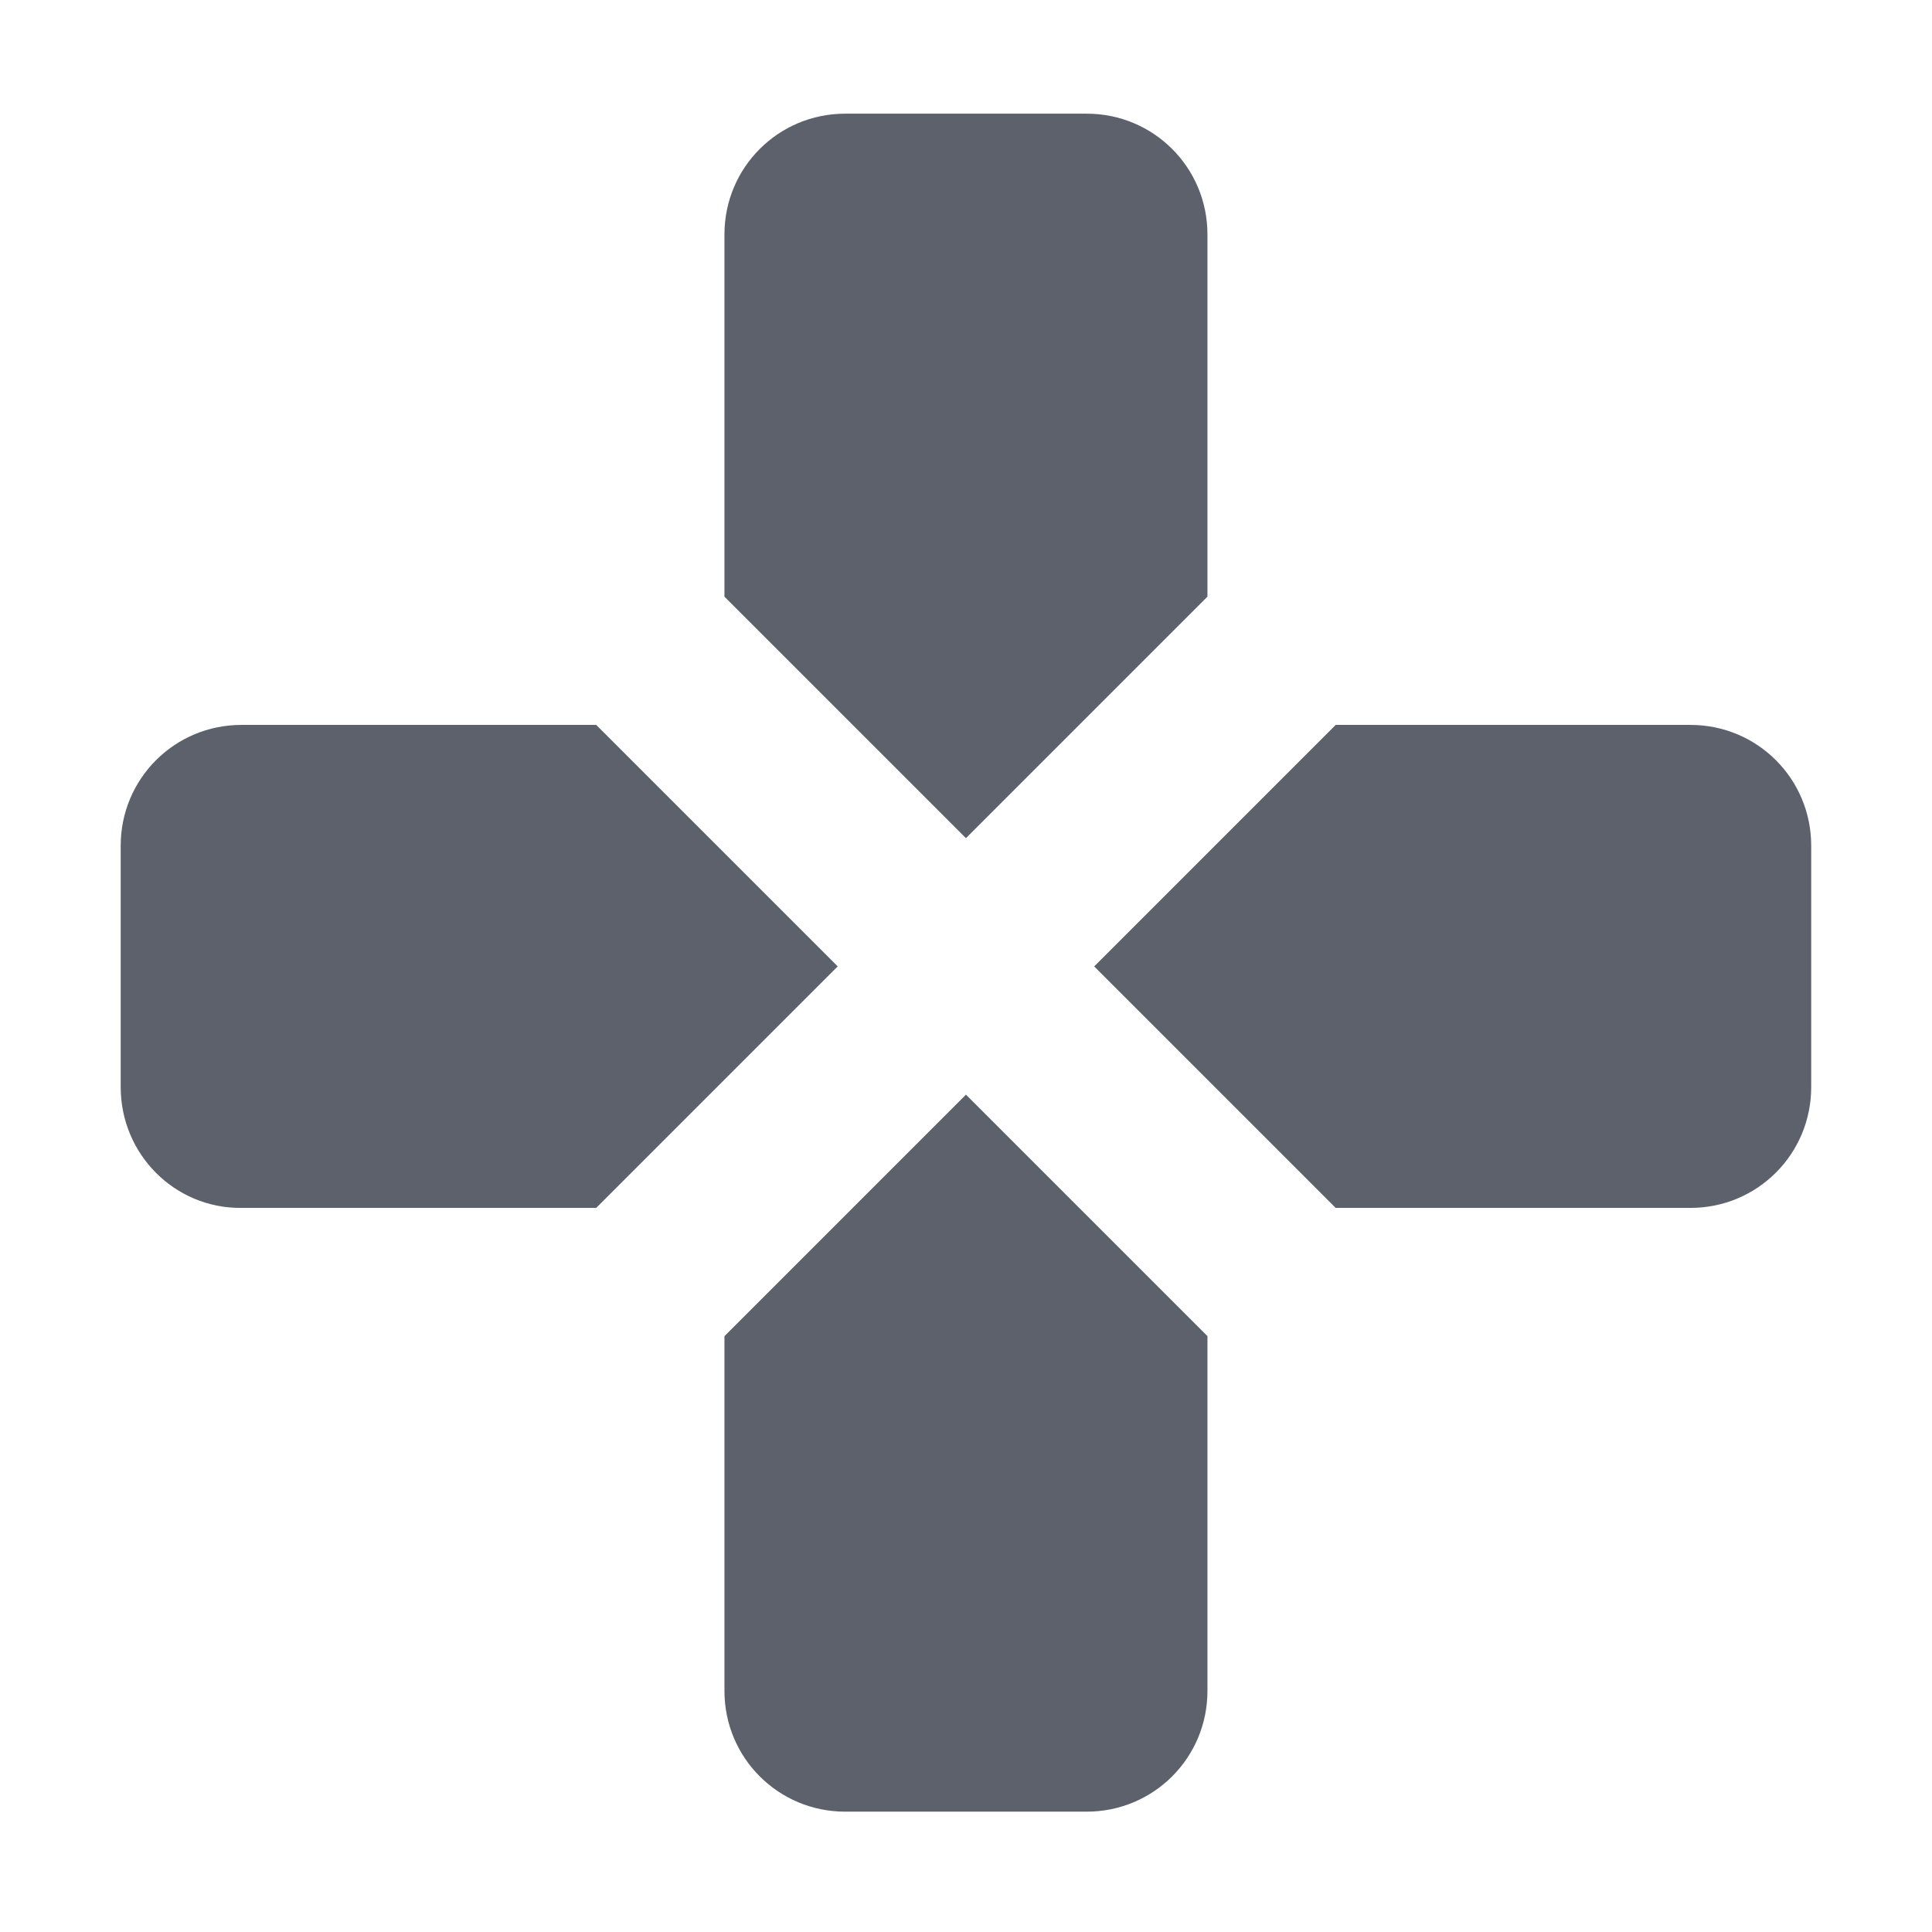
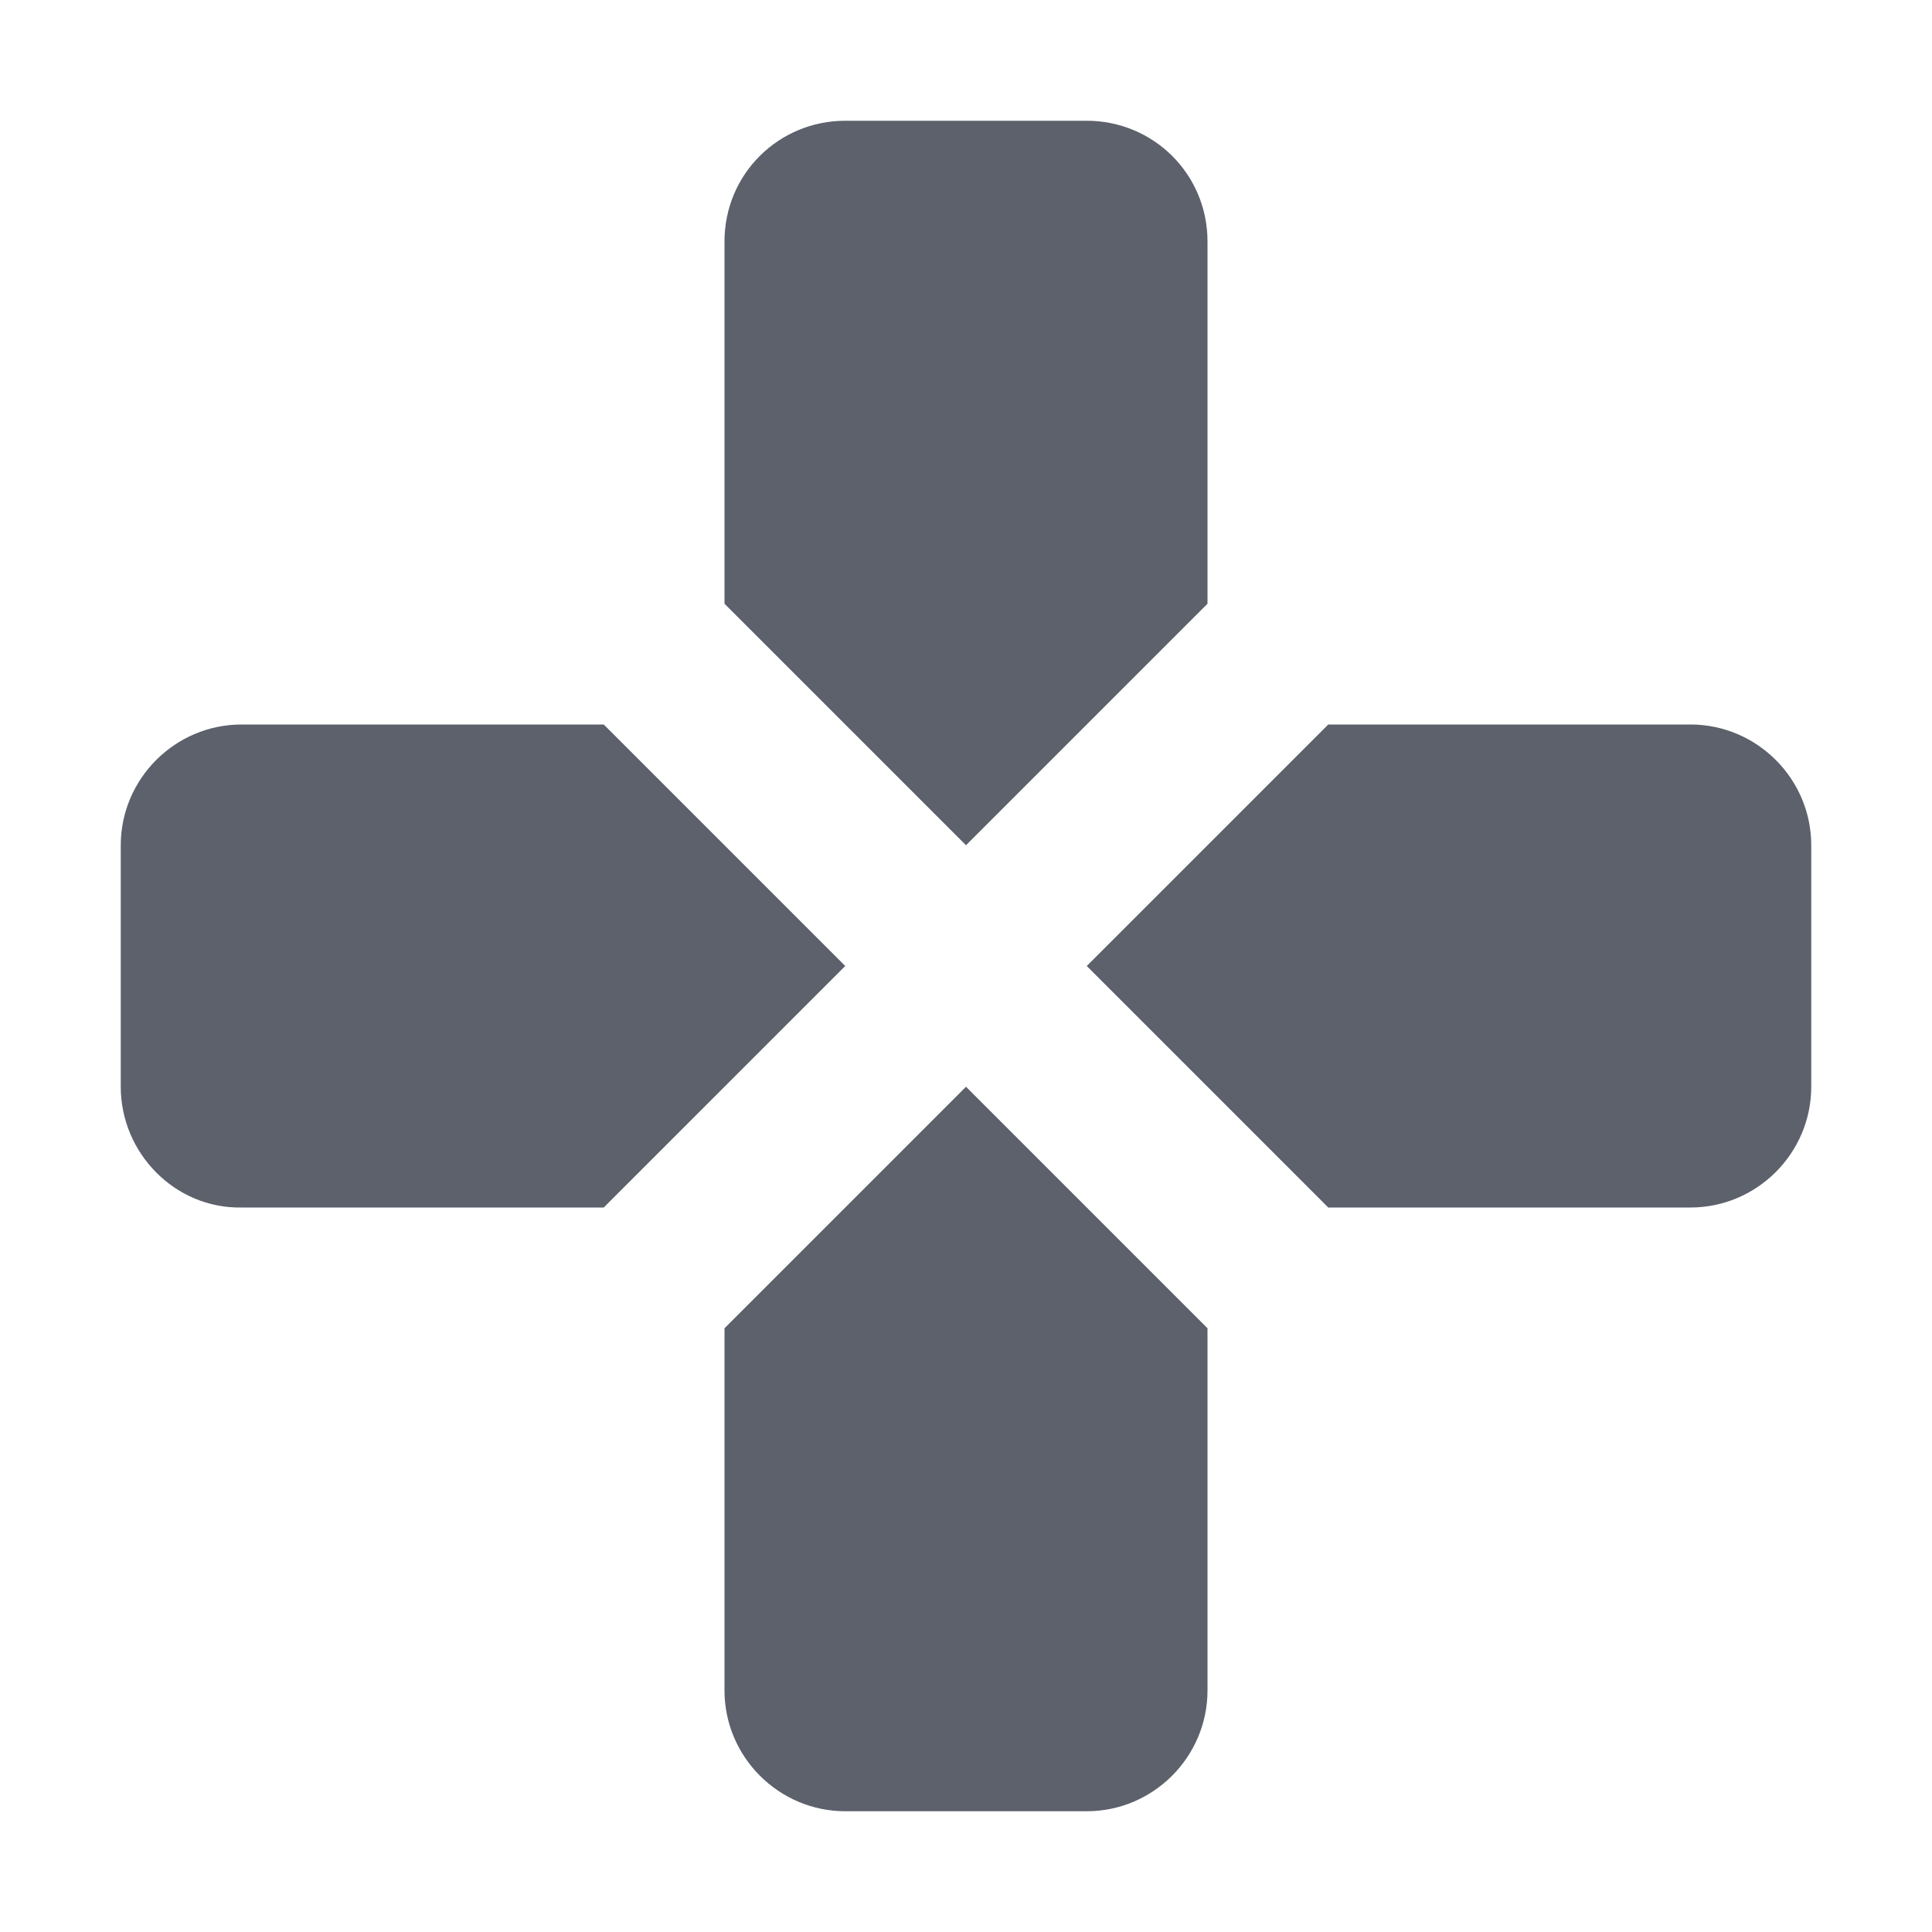
- <svg xmlns="http://www.w3.org/2000/svg" height="16" style="enable-background:new" version="1.1" width="16">
-   <defs>
-     <filter color-interpolation-filters="sRGB" id="filter7554">
-       <feBlend in2="BackgroundImage" mode="darken" />
-     </filter>
-   </defs>
-   <g style="filter:url(#filter7554)" transform="translate(-525.0004,159.0034)">
-     <path d="m 532,-158.062 c -0.554,0 -1,0.446 -1,1 l 0,3 2,2 2,-2 0,-3 c 0,-0.554 -0.446,-1 -1,-1 l -2,0 z m -5,5.062 c -0.554,0 -1,0.446 -1,1 l 0,2 c 0,0.554 0.446,1.005 1,1 l 2.938,0 2,-2 -2,-2 -2.938,0 z m 9.062,0 -2,2 2,2 2.938,0 c 0.554,0 1,-0.446 1,-1 l 0,-2 c 0,-0.554 -0.446,-1 -1,-1 l -2.938,0 z m -3.062,3.062 -2,2 0,2.938 c 0,0.554 0.446,1 1,1 l 2,0 c 0.554,0 1,-0.446 1,-1 l 0,-2.938 -2,-2 z" style="fill:#5c616c;fill-opacity:1;" />
-   </g>
+ <svg xmlns="http://www.w3.org/2000/svg" width="16" height="16" version="1.1">
+   <path style="fill:#5c616c" d="M 7,1 C 6.45,1 6,1.44 6,2 V 5 L 8,7 10,5 V 2 C 10,1.44 9.55,1 9,1 Z M 2,6 C 1.45,6 1,6.45 1,7 V 9 C 1,9.55 1.45,10.01 2,10 H 5 L 7,8 5,6 Z M 11,6 9,8 11,10 H 14 C 14.55,10 15,9.55 15,9 V 7 C 15,6.45 14.55,6 14,6 Z M 8,9 6,11 V 14 C 6,14.55 6.45,15 7,15 H 9 C 9.55,15 10,14.55 10,14 V 11 Z" />
</svg>
